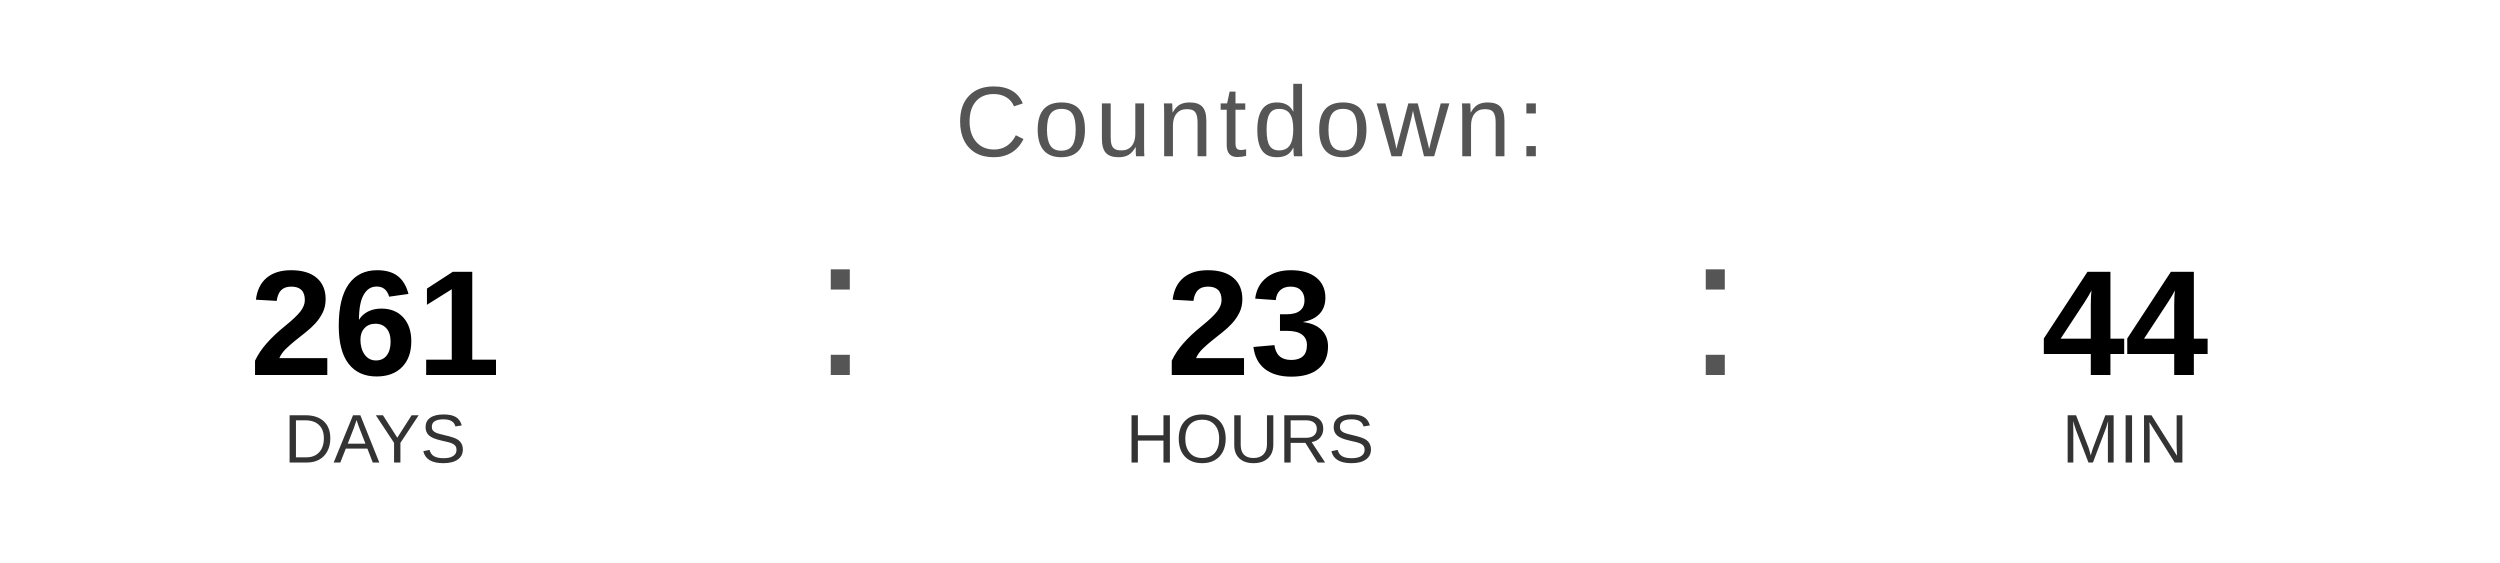
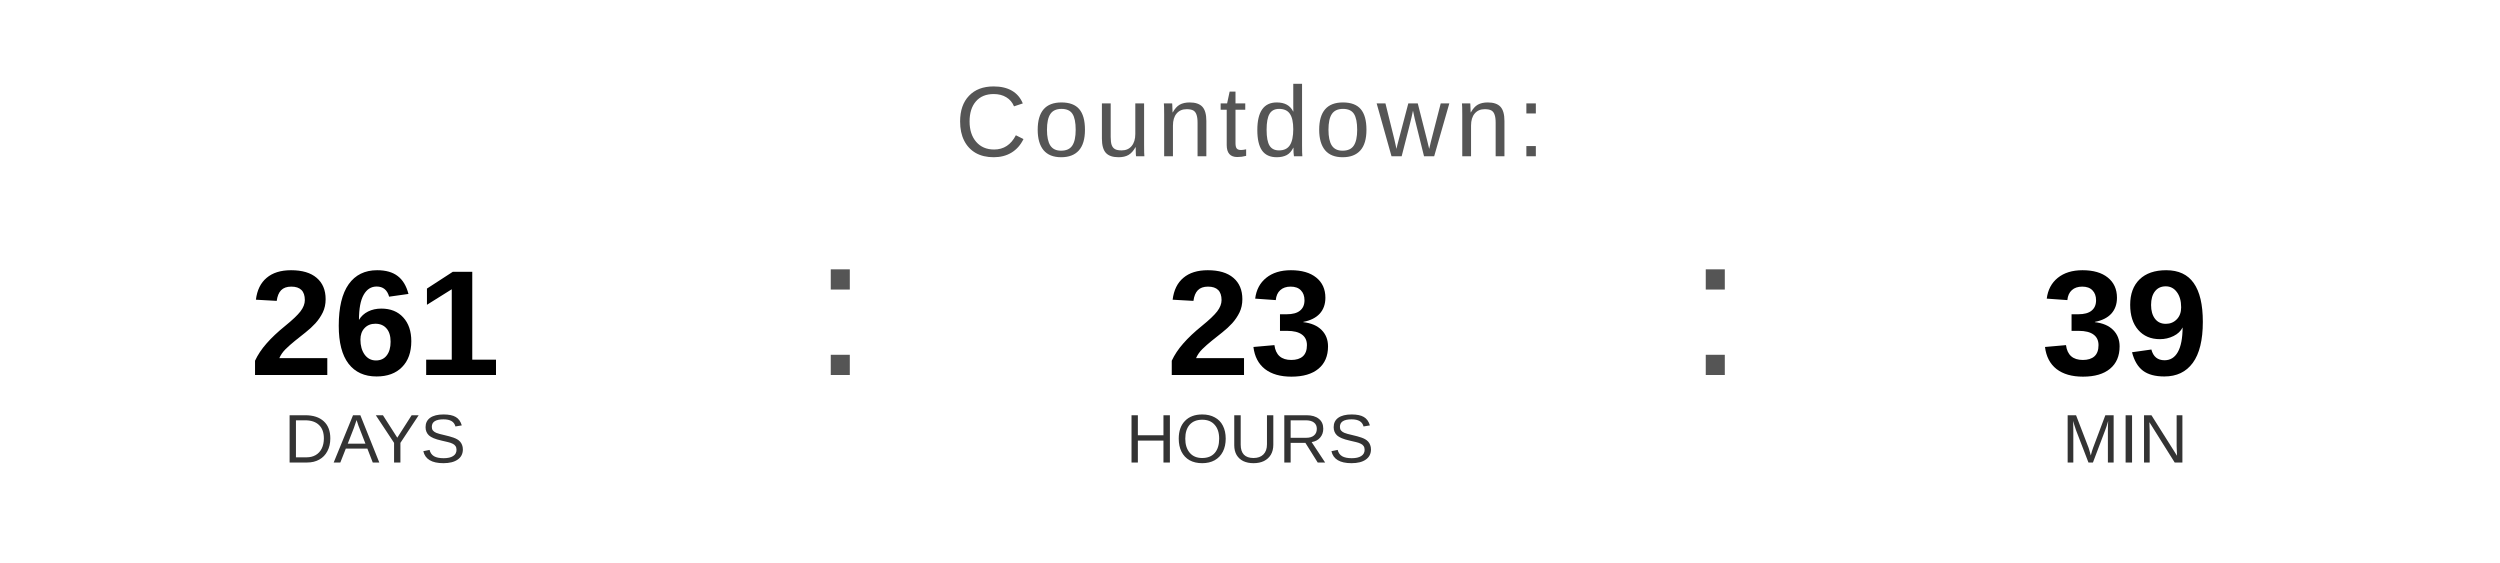
<svg xmlns="http://www.w3.org/2000/svg" width="400" height="90" viewBox="0 0 400 90">
  <text x="200" y="25" font-family="Arial, Helvetica, sans-serif" font-size="16" fill="#555555" text-anchor="middle" letter-spacing="1">
    Countdown:
  </text>
  <text x="60" y="60" font-family="Arial, Helvetica, sans-serif" font-size="24" font-weight="bold" fill="#000000" text-anchor="middle">261</text>
  <text x="60" y="74" font-family="Arial, Helvetica, sans-serif" font-size="11" fill="#333333" text-anchor="middle">DAYS</text>
  <text x="130" y="60" font-family="Arial, sans-serif" font-size="32" fill="#555555">:</text>
  <text x="200" y="60" font-family="Arial, Helvetica, sans-serif" font-size="24" font-weight="bold" fill="#000000" text-anchor="middle">23</text>
  <text x="200" y="74" font-family="Arial, Helvetica, sans-serif" font-size="11" fill="#333333" text-anchor="middle">HOURS</text>
  <text x="270" y="60" font-family="Arial, sans-serif" font-size="32" fill="#555555">:</text>
-   <text x="340" y="60" font-family="Arial, Helvetica, sans-serif" font-size="24" font-weight="bold" fill="#000000" text-anchor="middle">44</text>
+   <text x="340" y="60" font-family="Arial, Helvetica, sans-serif" font-size="24" font-weight="bold" fill="#000000" text-anchor="middle">39</text>
  <text x="340" y="74" font-family="Arial, Helvetica, sans-serif" font-size="11" fill="#333333" text-anchor="middle">MIN</text>
</svg>
